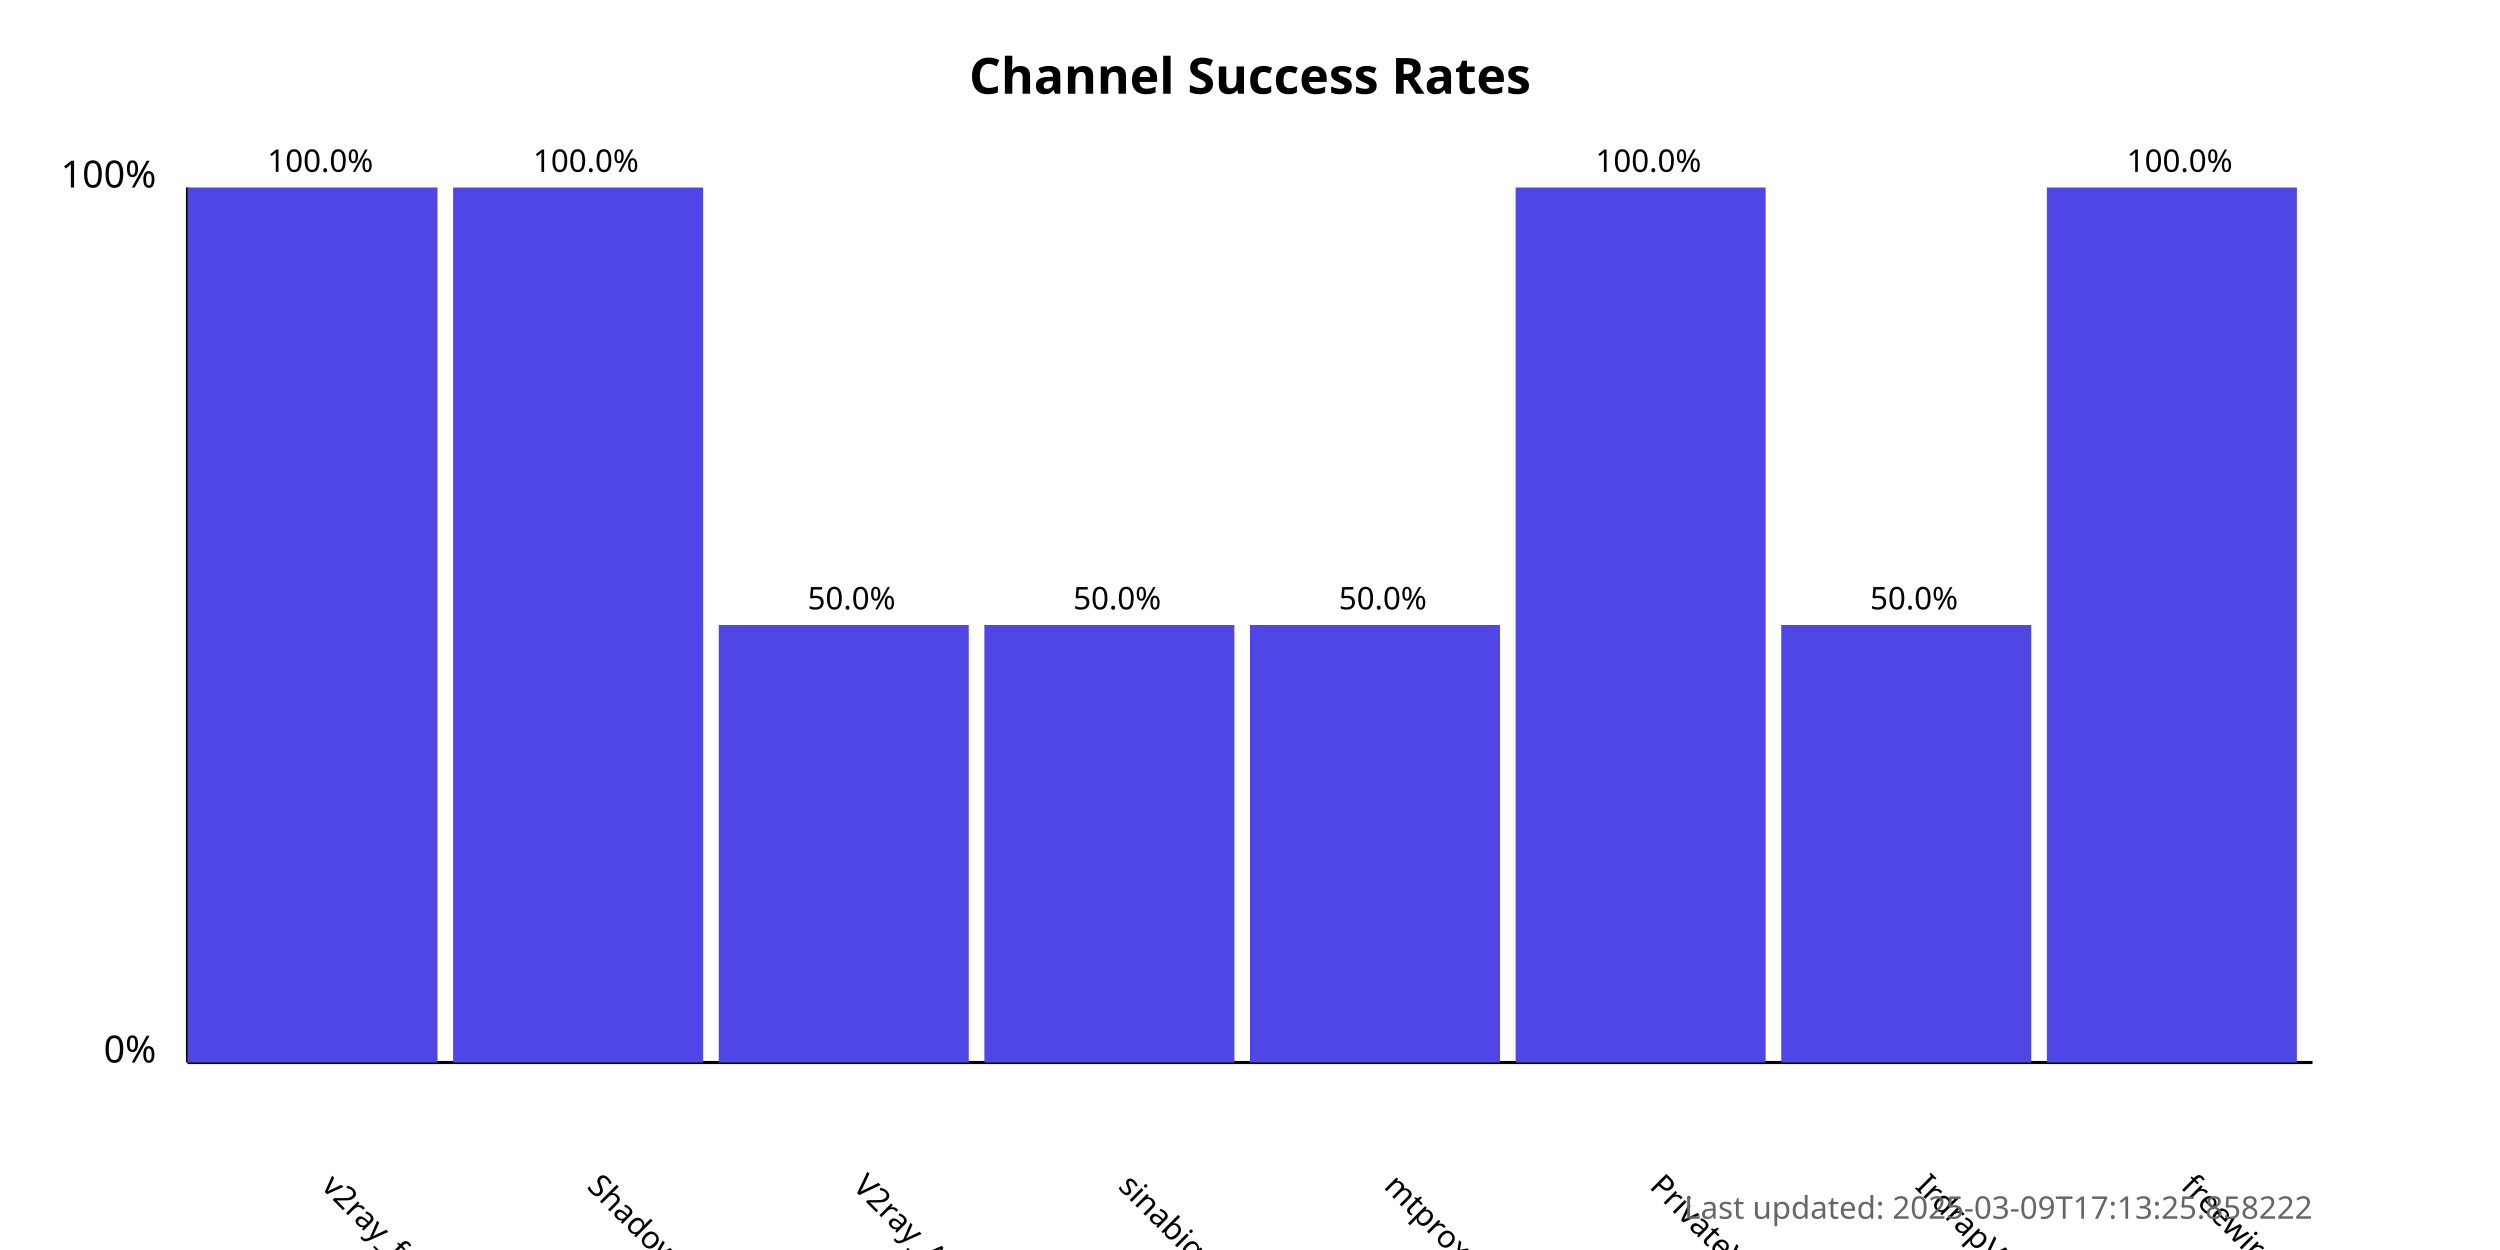
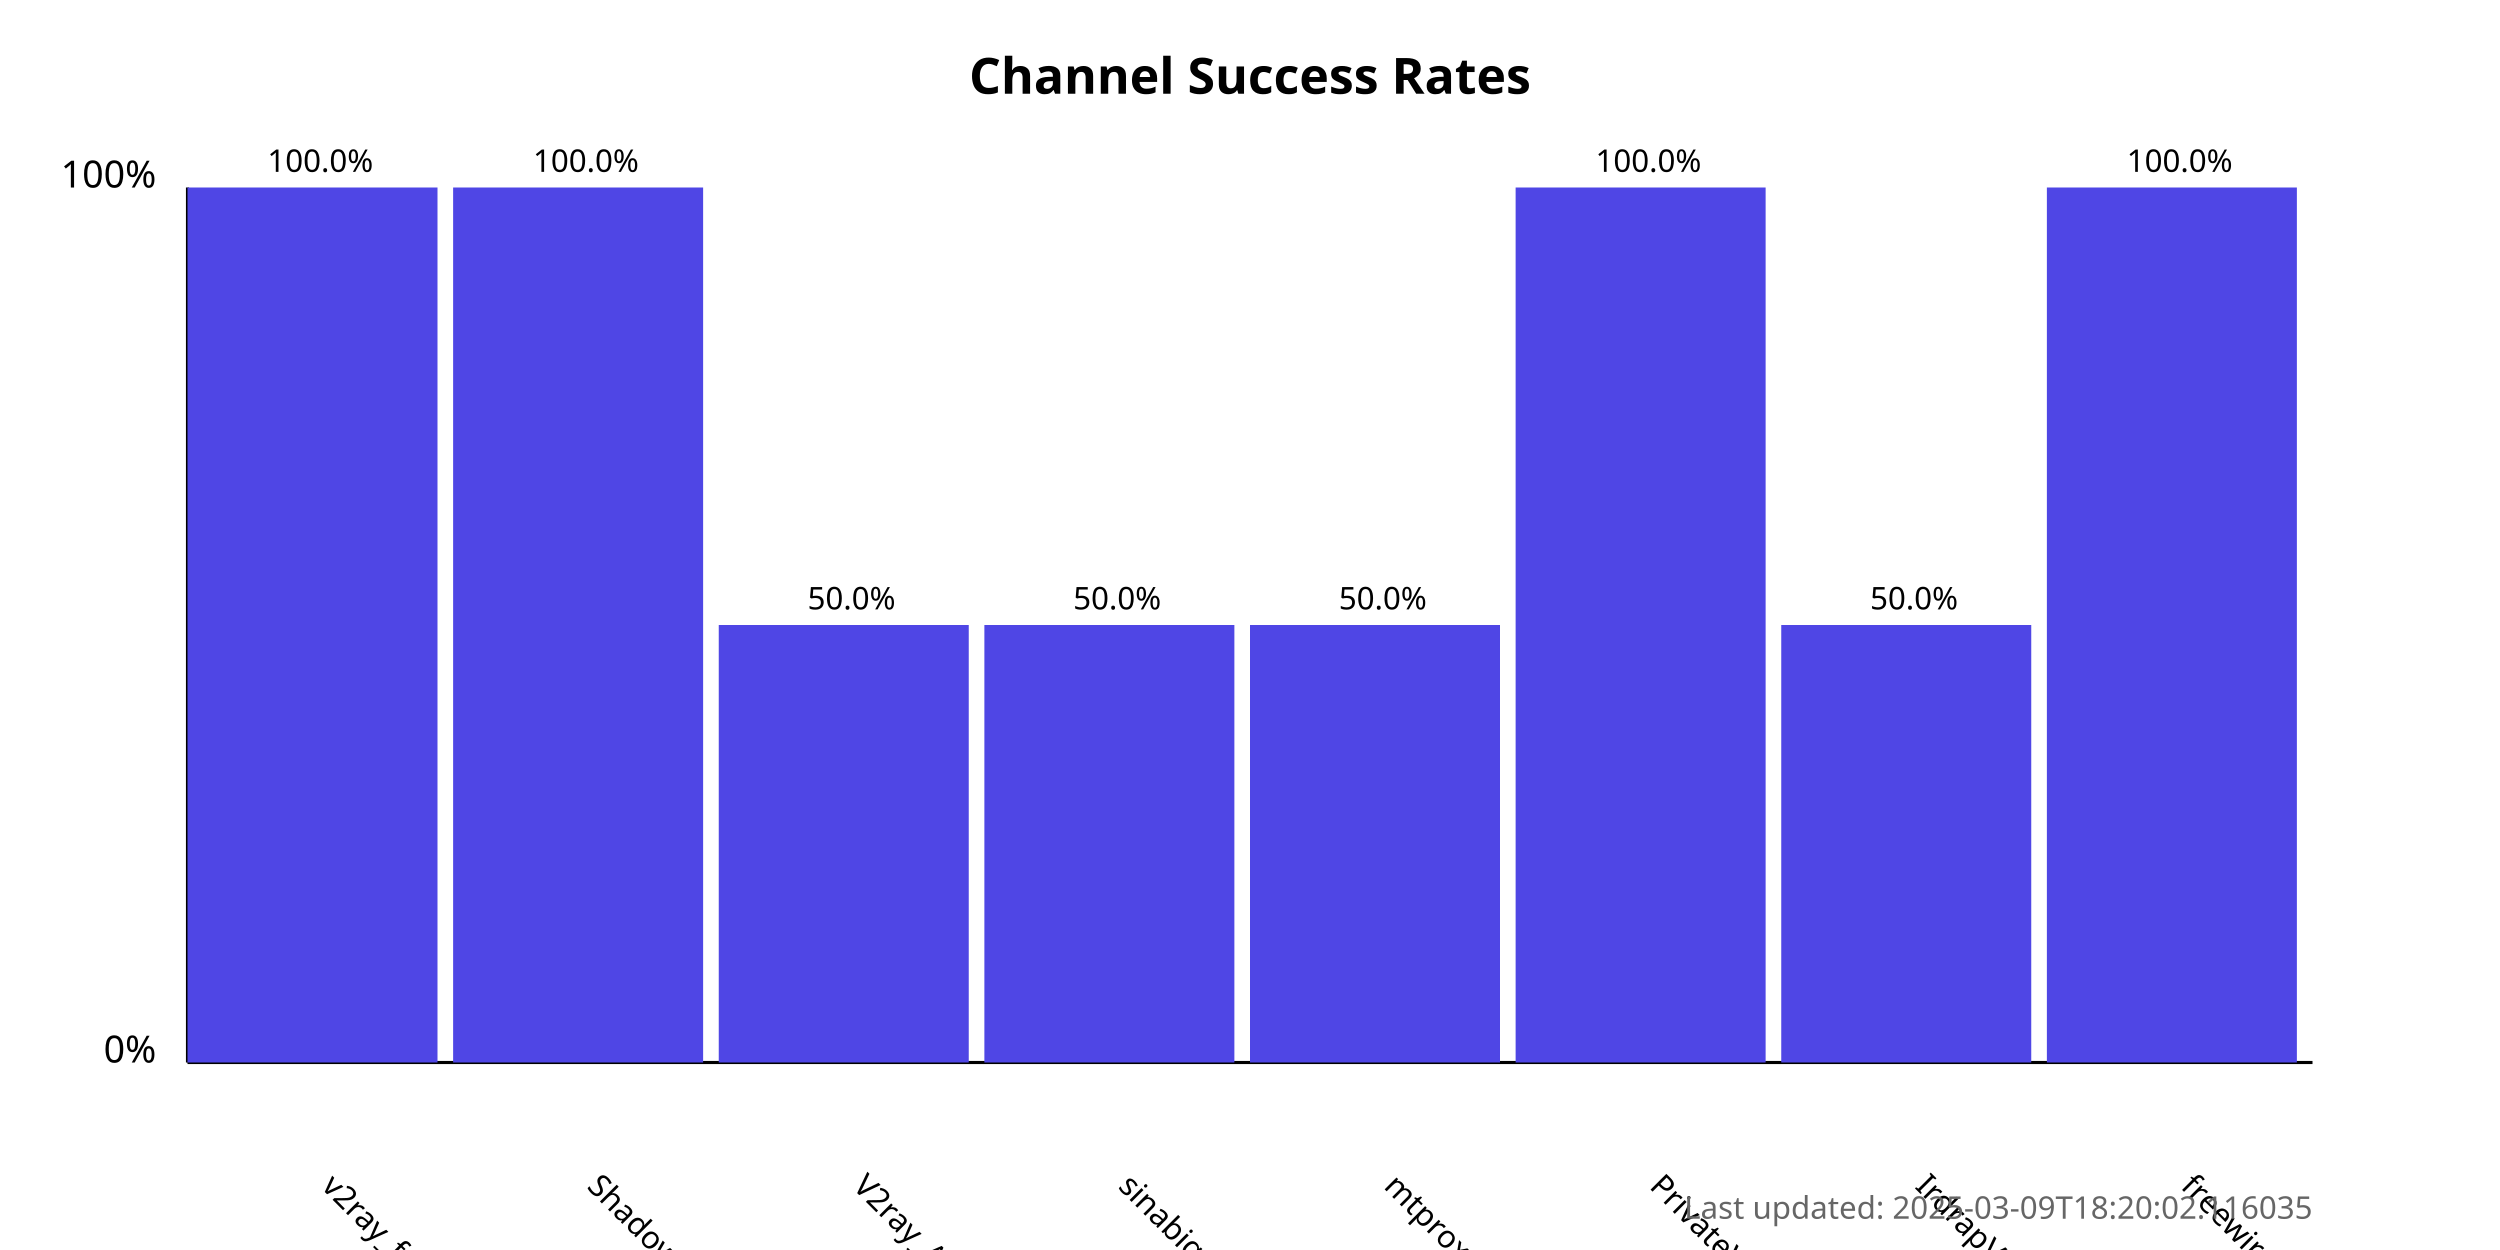
<svg xmlns="http://www.w3.org/2000/svg" width="800" height="400">
  <style>
            .chart-title { font: bold 16px sans-serif; }
            .axis-label { font: 12px sans-serif; }
            .tick-label { font: 10px sans-serif; }
            .bar { fill: #4f46e5; }
            .bar:hover { fill: #6366f1; }
            .timestamp { font: 10px sans-serif; fill: #666; }
        </style>
  <text x="400.0" y="30" text-anchor="middle" class="chart-title">
            Channel Success Rates
        </text>
  <line x1="60" y1="340" x2="60" y2="60" stroke="black" stroke-width="1" />
  <line x1="60" y1="340" x2="740" y2="340" stroke="black" stroke-width="1" />
  <text x="50" y="340" text-anchor="end" class="axis-label">0%</text>
  <text x="50" y="60" text-anchor="end" class="axis-label">100%</text>
  <g>
    <rect x="60" y="60.0" width="80.0" height="280.0" class="bar" />
    <text x="102.5" y="380" transform="rotate(45, 102.5, 380)" text-anchor="start" class="tick-label">
                v2ray_free_conf
            </text>
    <text x="102.5" y="55.0" text-anchor="middle" class="tick-label">
                100.0%
            </text>
  </g>
  <g>
    <rect x="145.0" y="60.0" width="80.0" height="280.0" class="bar" />
    <text x="187.5" y="380" transform="rotate(45, 187.5, 380)" text-anchor="start" class="tick-label">
                ShadowProxy66
            </text>
    <text x="187.5" y="55.0" text-anchor="middle" class="tick-label">
                100.0%
            </text>
  </g>
  <g>
    <rect x="230.0" y="200.0" width="80.0" height="140.0" class="bar" />
    <text x="272.5" y="380" transform="rotate(45, 272.5, 380)" text-anchor="start" class="tick-label">
                V2ray_Alpha
            </text>
    <text x="272.5" y="195.0" text-anchor="middle" class="tick-label">
                50.0%
            </text>
  </g>
  <g>
    <rect x="315.0" y="200.0" width="80.0" height="140.0" class="bar" />
    <text x="357.5" y="380" transform="rotate(45, 357.5, 380)" text-anchor="start" class="tick-label">
                sinabigo
            </text>
    <text x="357.5" y="195.0" text-anchor="middle" class="tick-label">
                50.0%
            </text>
  </g>
  <g>
    <rect x="400.0" y="200.0" width="80.0" height="140.0" class="bar" />
    <text x="442.5" y="380" transform="rotate(45, 442.5, 380)" text-anchor="start" class="tick-label">
                mtproxy_lists
            </text>
    <text x="442.5" y="195.0" text-anchor="middle" class="tick-label">
                50.0%
            </text>
  </g>
  <g>
    <rect x="485.0" y="60.0" width="80.0" height="280.0" class="bar" />
    <text x="527.5" y="380" transform="rotate(45, 527.5, 380)" text-anchor="start" class="tick-label">
                PrivateVPNs
            </text>
    <text x="527.5" y="55.0" text-anchor="middle" class="tick-label">
                100.0%
            </text>
  </g>
  <g>
    <rect x="570.0" y="200.0" width="80.0" height="140.0" class="bar" />
    <text x="612.5" y="380" transform="rotate(45, 612.5, 380)" text-anchor="start" class="tick-label">
                IrdrapVPNnews
            </text>
    <text x="612.5" y="195.0" text-anchor="middle" class="tick-label">
                50.0%
            </text>
  </g>
  <g>
    <rect x="655.0" y="60.0" width="80.0" height="280.0" class="bar" />
    <text x="697.5" y="380" transform="rotate(45, 697.5, 380)" text-anchor="start" class="tick-label">
                freewireguard
            </text>
    <text x="697.5" y="55.0" text-anchor="middle" class="tick-label">
                100.0%
            </text>
  </g>
  <text x="740" y="390" text-anchor="end" class="timestamp">
-             Last updated: 2025-03-09T17:13:25.858222
+             Last updated: 2025-03-09T18:20:02.116035
        </text>
</svg>
